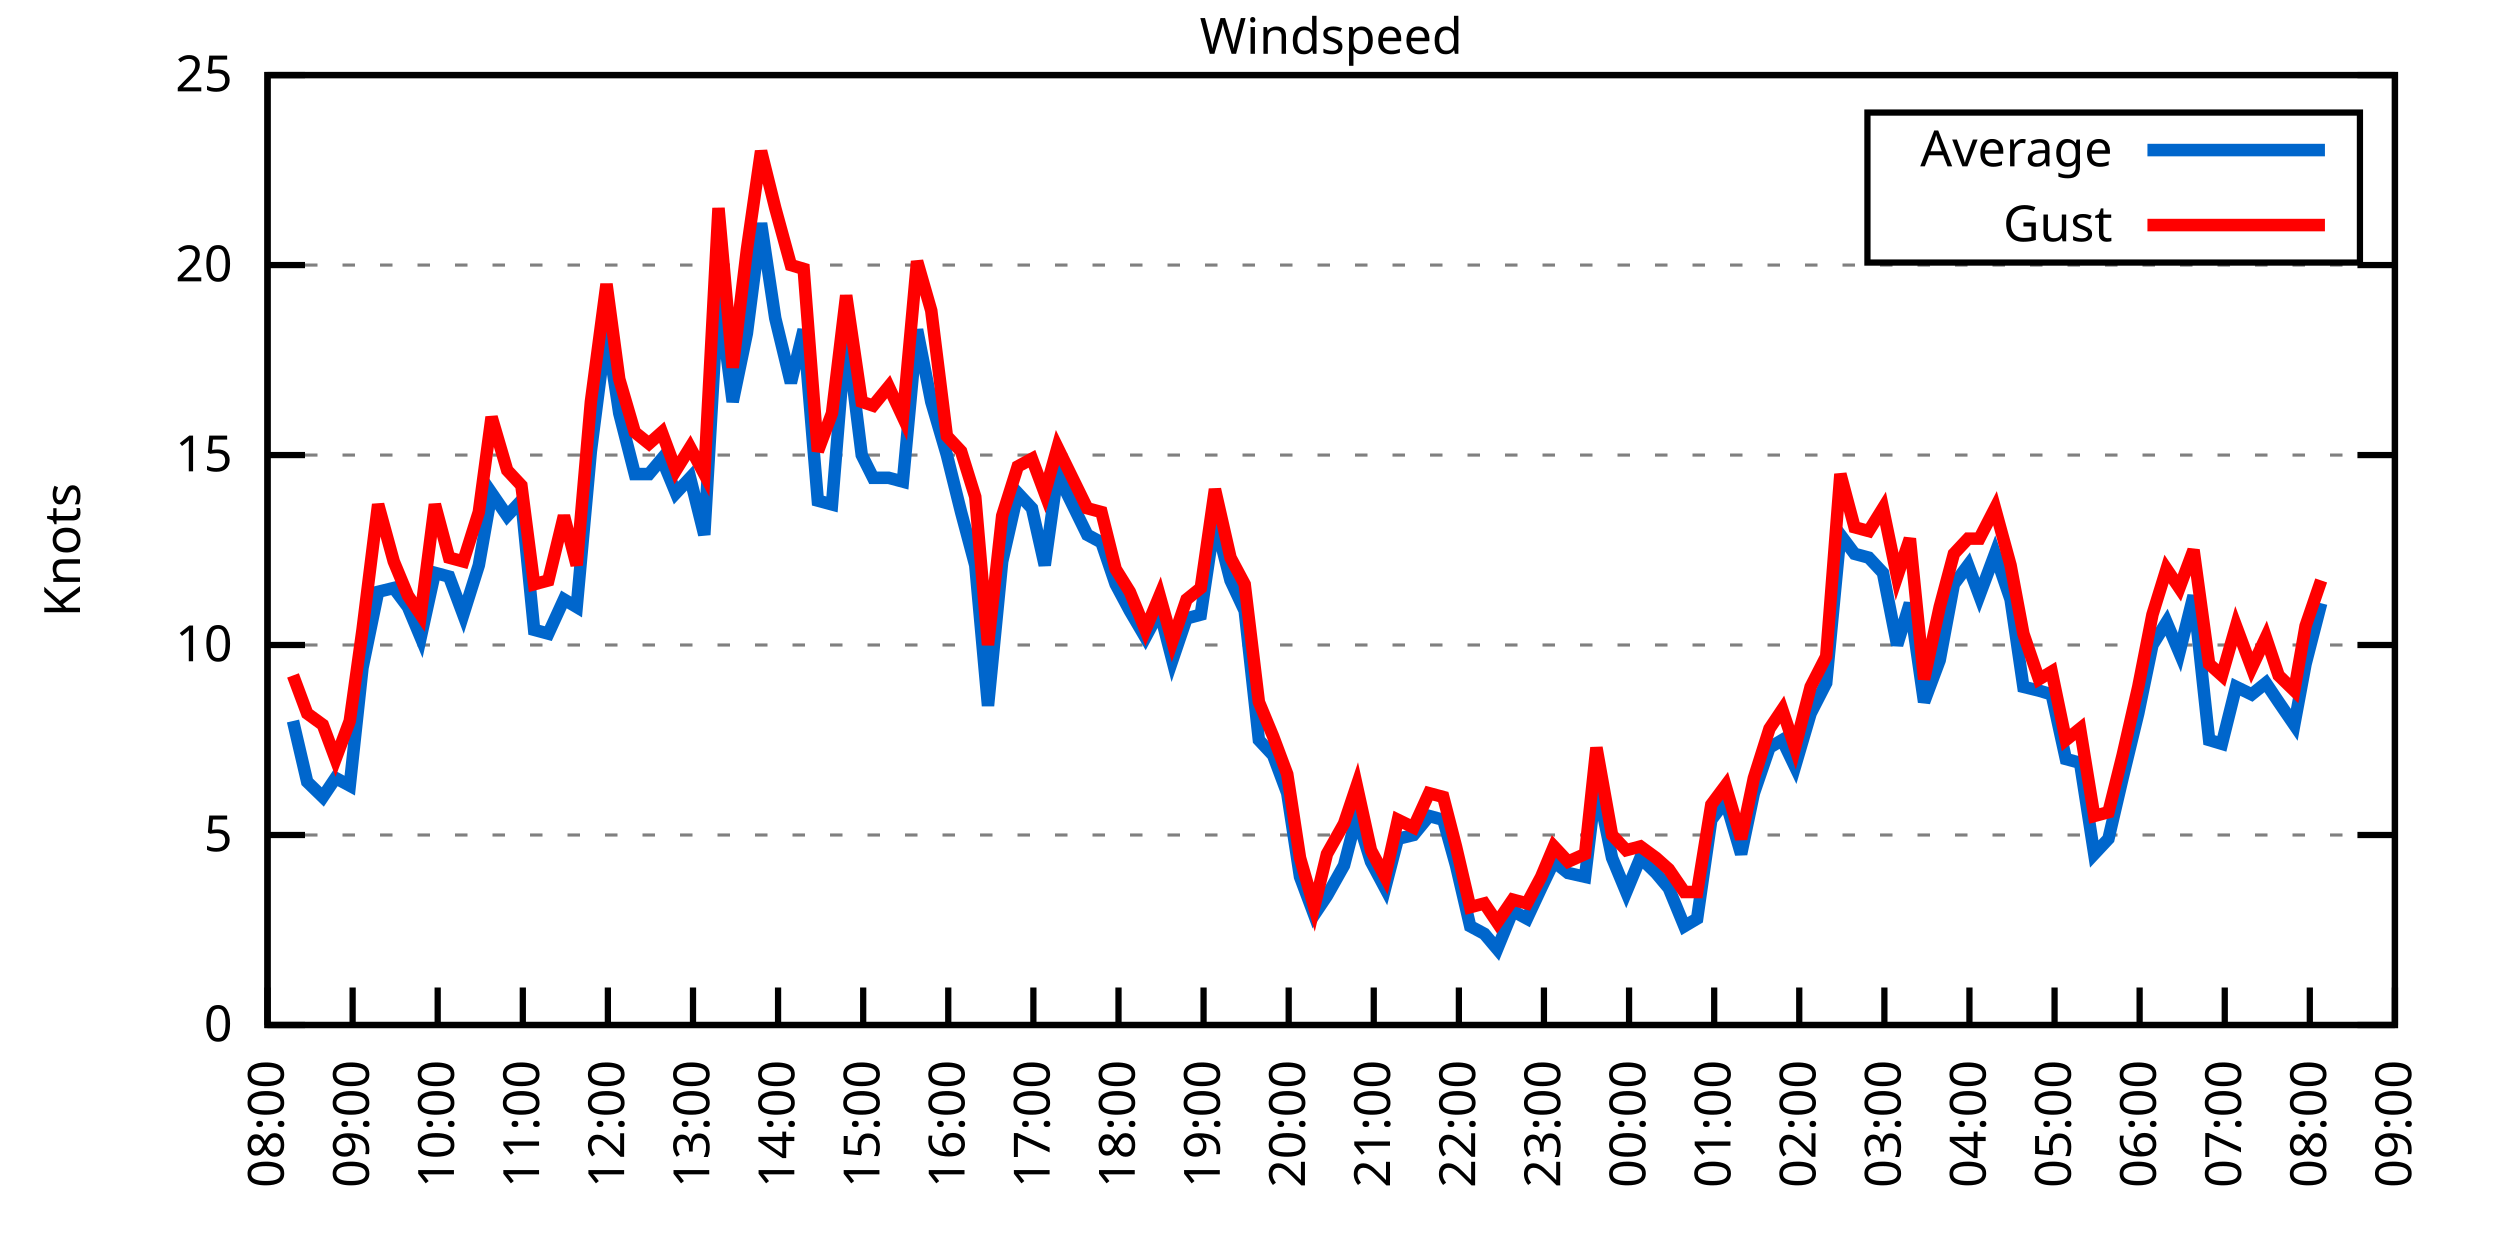
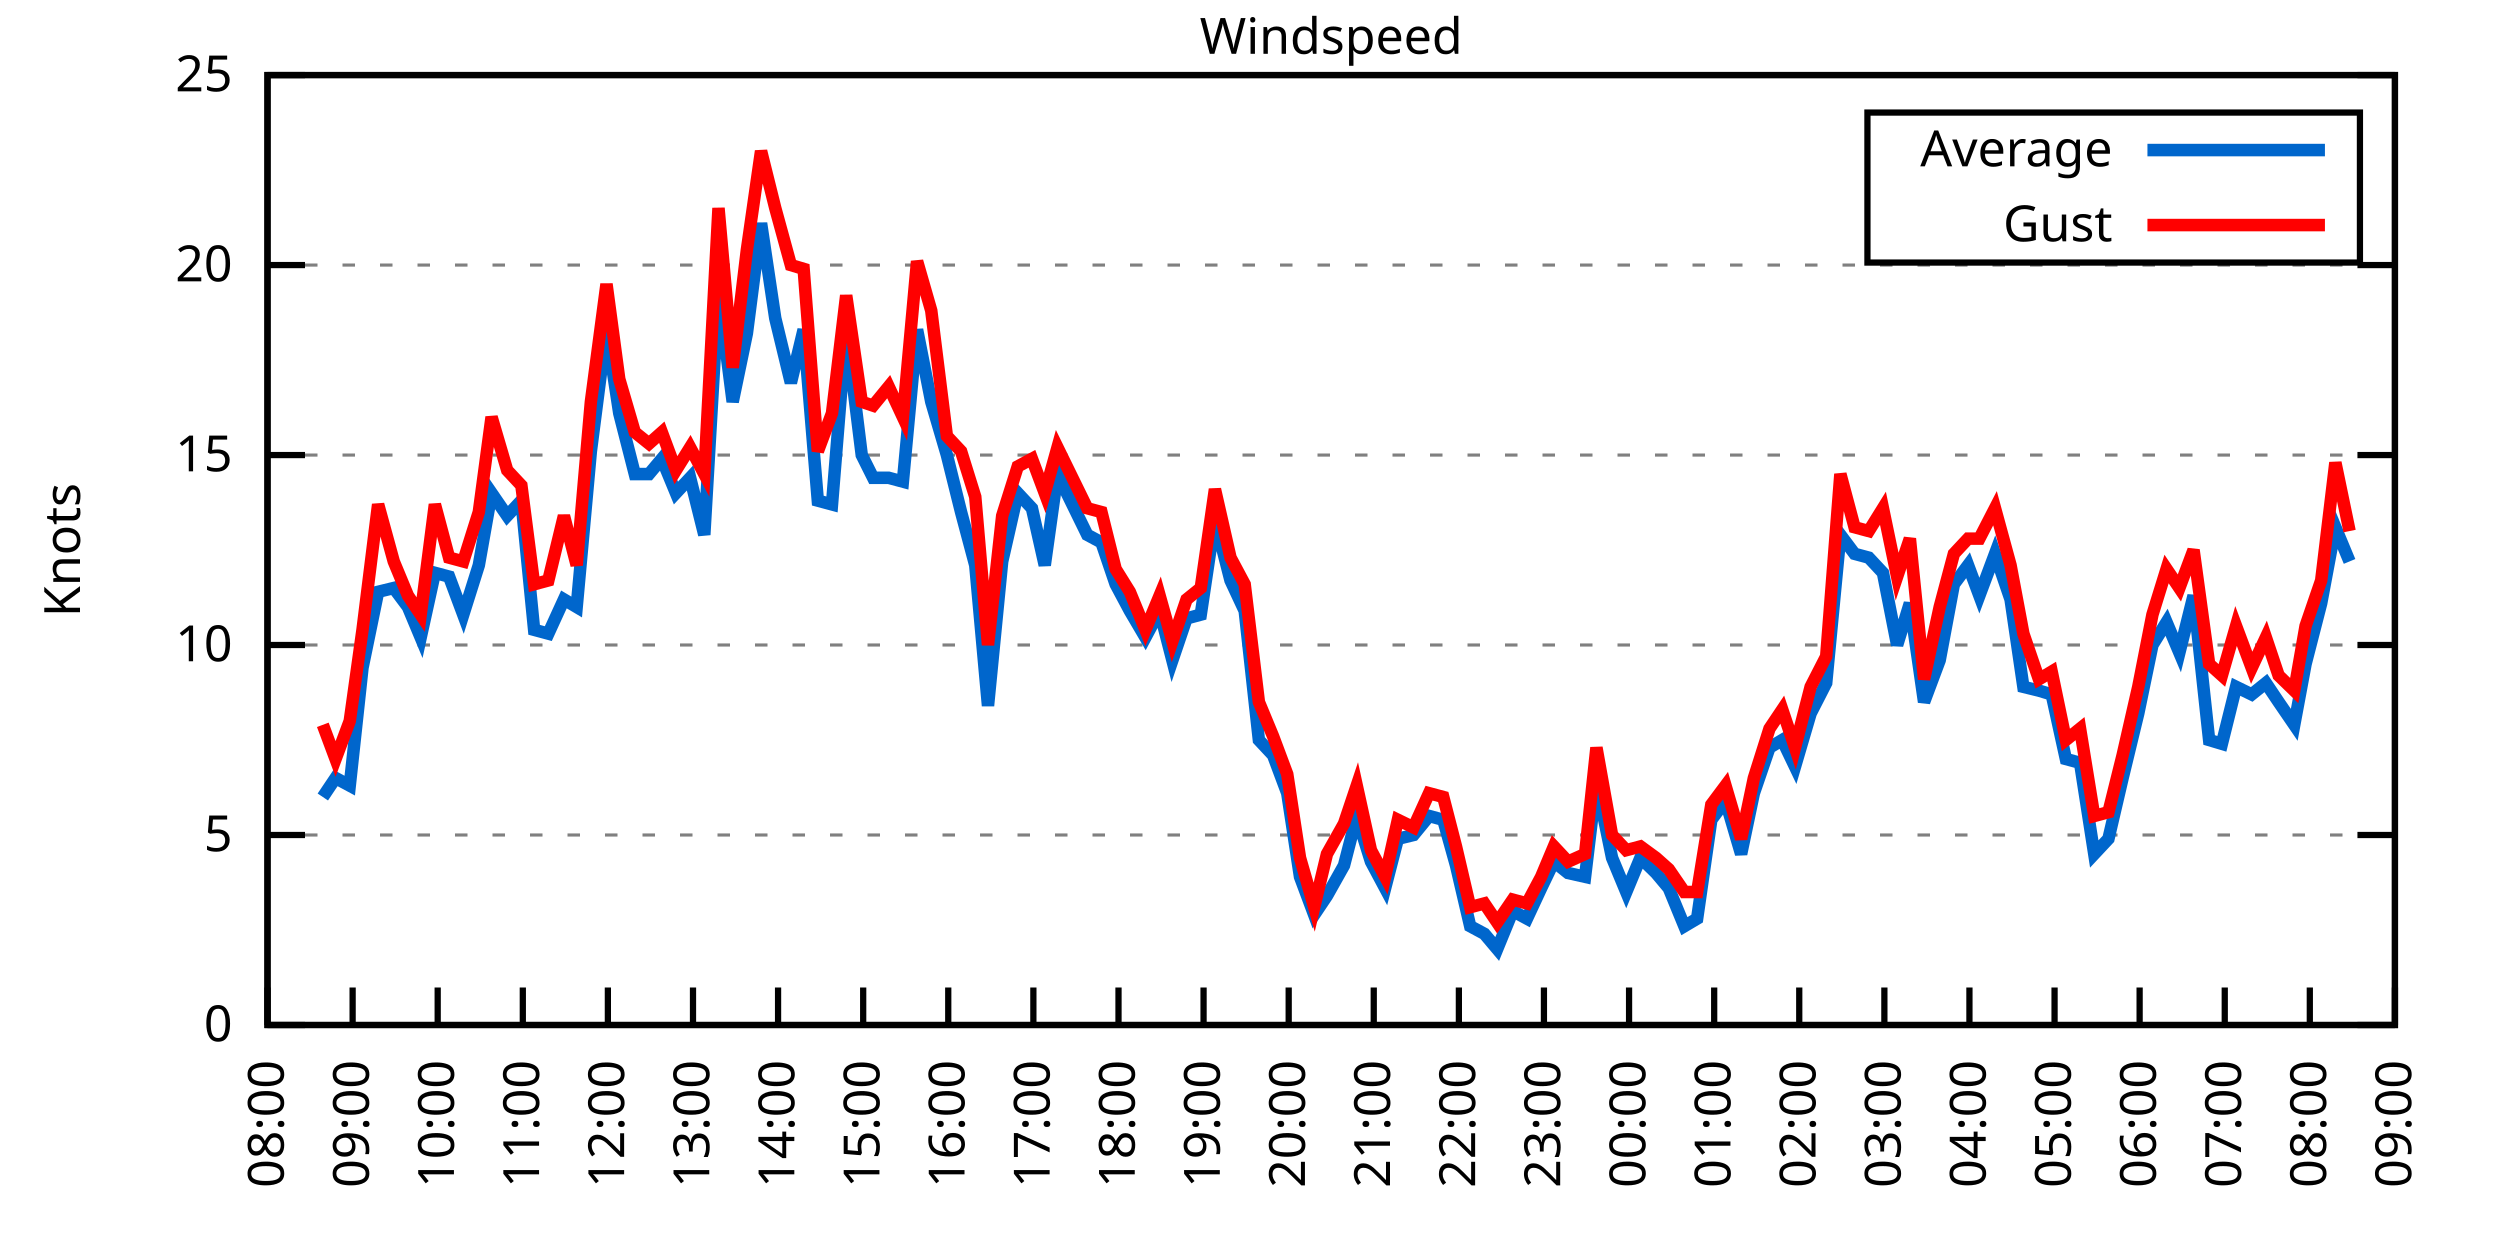
<svg xmlns="http://www.w3.org/2000/svg" xmlns:xlink="http://www.w3.org/1999/xlink" width="400" height="200" viewBox="0 0 400 200">
  <g id="gnuplot_canvas">
    <rect x="0" y="0" width="400" height="200" fill="none" />
    <defs>
      <circle id="gpDot" r="0.5" stroke-width="0.5" stroke="currentColor" />
      <path id="gpPt0" stroke-width="0.333" stroke="currentColor" d="M-1,0 h2 M0,-1 v2" />
      <path id="gpPt1" stroke-width="0.333" stroke="currentColor" d="M-1,-1 L1,1 M1,-1 L-1,1" />
      <path id="gpPt2" stroke-width="0.333" stroke="currentColor" d="M-1,0 L1,0 M0,-1 L0,1 M-1,-1 L1,1 M-1,1 L1,-1" />
      <rect id="gpPt3" stroke-width="0.333" stroke="currentColor" x="-1" y="-1" width="2" height="2" />
      <rect id="gpPt4" stroke-width="0.333" stroke="currentColor" fill="currentColor" x="-1" y="-1" width="2" height="2" />
      <circle id="gpPt5" stroke-width="0.333" stroke="currentColor" cx="0" cy="0" r="1" />
      <use xlink:href="#gpPt5" id="gpPt6" fill="currentColor" stroke="none" />
      <path id="gpPt7" stroke-width="0.333" stroke="currentColor" d="M0,-1.33 L-1.33,0.67 L1.33,0.67 z" />
      <use xlink:href="#gpPt7" id="gpPt8" fill="currentColor" stroke="none" />
      <use xlink:href="#gpPt7" id="gpPt9" stroke="currentColor" transform="rotate(180)" />
      <use xlink:href="#gpPt9" id="gpPt10" fill="currentColor" stroke="none" />
      <use xlink:href="#gpPt3" id="gpPt11" stroke="currentColor" transform="rotate(45)" />
      <use xlink:href="#gpPt11" id="gpPt12" fill="currentColor" stroke="none" />
      <path id="gpPt13" stroke-width="0.333" stroke="currentColor" d="M0,1.330 L1.265,0.411 L0.782,-1.067 L-0.782,-1.076 L-1.265,0.411 z" />
      <use xlink:href="#gpPt13" id="gpPt14" fill="currentColor" stroke="none" />
      <filter id="textbox" filterUnits="objectBoundingBox" x="0" y="0" height="1" width="1">
        <feFlood flood-color="white" flood-opacity="1" result="bgnd" />
        <feComposite in="SourceGraphic" in2="bgnd" operator="atop" />
      </filter>
      <filter id="greybox" filterUnits="objectBoundingBox" x="0" y="0" height="1" width="1">
        <feFlood flood-color="lightgrey" flood-opacity="1" result="grey" />
        <feComposite in="SourceGraphic" in2="grey" operator="atop" />
      </filter>
    </defs>
    <g fill="none" color="white" stroke="currentColor" stroke-width="1.00" stroke-linecap="butt" stroke-linejoin="miter">
</g>
    <g fill="none" color="black" stroke="currentColor" stroke-width="1.00" stroke-linecap="butt" stroke-linejoin="miter">
      <g stroke="none" shape-rendering="crispEdges">
        <polygon fill="rgb(255, 255, 255)" points="42.80,164.00 383.18,164.00 383.18,12.02 42.80,12.02 " />
      </g>
    </g>
    <g fill="none" color="black" stroke="currentColor" stroke-width="1.00" stroke-linecap="butt" stroke-linejoin="miter">
</g>
    <g fill="none" color="black" stroke="black" stroke-width="0.50" stroke-linecap="butt" stroke-linejoin="miter">
</g>
    <g fill="none" color="gray" stroke="currentColor" stroke-width="0.50" stroke-linecap="butt" stroke-linejoin="miter">
      <path stroke="gray" stroke-dasharray="2,4" class="gridline" d="M42.80,164.00 L383.19,164.00  " />
    </g>
    <g fill="none" color="gray" stroke="gray" stroke-width="1.00" stroke-linecap="butt" stroke-linejoin="miter">
</g>
    <g fill="none" color="black" stroke="currentColor" stroke-width="1.00" stroke-linecap="butt" stroke-linejoin="miter">
      <path stroke="black" d="M42.80,164.00 L48.80,164.00 M383.19,164.00 L377.19,164.00  " />
      <g transform="translate(37.20,166.60)" stroke="none" fill="black" font-family="Sans" font-size="8.00" text-anchor="end">
        <text>
          <tspan font-family="Sans"> 0</tspan>
        </text>
      </g>
    </g>
    <g fill="none" color="black" stroke="currentColor" stroke-width="1.00" stroke-linecap="butt" stroke-linejoin="miter">
</g>
    <g fill="none" color="black" stroke="black" stroke-width="0.50" stroke-linecap="butt" stroke-linejoin="miter">
</g>
    <g fill="none" color="gray" stroke="currentColor" stroke-width="0.50" stroke-linecap="butt" stroke-linejoin="miter">
      <path stroke="gray" stroke-dasharray="2,4" class="gridline" d="M42.80,133.60 L383.19,133.60  " />
    </g>
    <g fill="none" color="gray" stroke="gray" stroke-width="1.00" stroke-linecap="butt" stroke-linejoin="miter">
</g>
    <g fill="none" color="black" stroke="currentColor" stroke-width="1.00" stroke-linecap="butt" stroke-linejoin="miter">
      <path stroke="black" d="M42.80,133.60 L48.80,133.60 M383.19,133.60 L377.19,133.60  " />
      <g transform="translate(37.20,136.20)" stroke="none" fill="black" font-family="Sans" font-size="8.00" text-anchor="end">
        <text>
          <tspan font-family="Sans"> 5</tspan>
        </text>
      </g>
    </g>
    <g fill="none" color="black" stroke="currentColor" stroke-width="1.00" stroke-linecap="butt" stroke-linejoin="miter">
</g>
    <g fill="none" color="black" stroke="black" stroke-width="0.50" stroke-linecap="butt" stroke-linejoin="miter">
</g>
    <g fill="none" color="gray" stroke="currentColor" stroke-width="0.50" stroke-linecap="butt" stroke-linejoin="miter">
      <path stroke="gray" stroke-dasharray="2,4" class="gridline" d="M42.80,103.20 L383.19,103.20  " />
    </g>
    <g fill="none" color="gray" stroke="gray" stroke-width="1.00" stroke-linecap="butt" stroke-linejoin="miter">
</g>
    <g fill="none" color="black" stroke="currentColor" stroke-width="1.00" stroke-linecap="butt" stroke-linejoin="miter">
      <path stroke="black" d="M42.80,103.20 L48.80,103.20 M383.19,103.20 L377.19,103.20  " />
      <g transform="translate(37.20,105.80)" stroke="none" fill="black" font-family="Sans" font-size="8.00" text-anchor="end">
        <text>
          <tspan font-family="Sans"> 10</tspan>
        </text>
      </g>
    </g>
    <g fill="none" color="black" stroke="currentColor" stroke-width="1.00" stroke-linecap="butt" stroke-linejoin="miter">
</g>
    <g fill="none" color="black" stroke="black" stroke-width="0.50" stroke-linecap="butt" stroke-linejoin="miter">
</g>
    <g fill="none" color="gray" stroke="currentColor" stroke-width="0.50" stroke-linecap="butt" stroke-linejoin="miter">
      <path stroke="gray" stroke-dasharray="2,4" class="gridline" d="M42.80,72.81 L383.19,72.81  " />
    </g>
    <g fill="none" color="gray" stroke="gray" stroke-width="1.00" stroke-linecap="butt" stroke-linejoin="miter">
</g>
    <g fill="none" color="black" stroke="currentColor" stroke-width="1.00" stroke-linecap="butt" stroke-linejoin="miter">
      <path stroke="black" d="M42.80,72.81 L48.80,72.81 M383.19,72.81 L377.19,72.81  " />
      <g transform="translate(37.20,75.41)" stroke="none" fill="black" font-family="Sans" font-size="8.00" text-anchor="end">
        <text>
          <tspan font-family="Sans"> 15</tspan>
        </text>
      </g>
    </g>
    <g fill="none" color="black" stroke="currentColor" stroke-width="1.00" stroke-linecap="butt" stroke-linejoin="miter">
</g>
    <g fill="none" color="black" stroke="black" stroke-width="0.50" stroke-linecap="butt" stroke-linejoin="miter">
</g>
    <g fill="none" color="gray" stroke="currentColor" stroke-width="0.50" stroke-linecap="butt" stroke-linejoin="miter">
      <path stroke="gray" stroke-dasharray="2,4" class="gridline" d="M42.80,42.41 L383.19,42.41  " />
    </g>
    <g fill="none" color="gray" stroke="gray" stroke-width="1.00" stroke-linecap="butt" stroke-linejoin="miter">
</g>
    <g fill="none" color="black" stroke="currentColor" stroke-width="1.00" stroke-linecap="butt" stroke-linejoin="miter">
      <path stroke="black" d="M42.80,42.41 L48.80,42.41 M383.19,42.41 L377.19,42.41  " />
      <g transform="translate(37.20,45.01)" stroke="none" fill="black" font-family="Sans" font-size="8.00" text-anchor="end">
        <text>
          <tspan font-family="Sans"> 20</tspan>
        </text>
      </g>
    </g>
    <g fill="none" color="black" stroke="currentColor" stroke-width="1.00" stroke-linecap="butt" stroke-linejoin="miter">
</g>
    <g fill="none" color="black" stroke="black" stroke-width="0.50" stroke-linecap="butt" stroke-linejoin="miter">
</g>
    <g fill="none" color="gray" stroke="currentColor" stroke-width="0.50" stroke-linecap="butt" stroke-linejoin="miter">
      <path stroke="gray" stroke-dasharray="2,4" class="gridline" d="M42.80,12.01 L383.19,12.01  " />
    </g>
    <g fill="none" color="gray" stroke="gray" stroke-width="1.00" stroke-linecap="butt" stroke-linejoin="miter">
</g>
    <g fill="none" color="black" stroke="currentColor" stroke-width="1.00" stroke-linecap="butt" stroke-linejoin="miter">
      <path stroke="black" d="M42.80,12.01 L48.80,12.01 M383.19,12.01 L377.19,12.01  " />
      <g transform="translate(37.20,14.61)" stroke="none" fill="black" font-family="Sans" font-size="8.00" text-anchor="end">
        <text>
          <tspan font-family="Sans"> 25</tspan>
        </text>
      </g>
    </g>
    <g fill="none" color="black" stroke="currentColor" stroke-width="1.00" stroke-linecap="butt" stroke-linejoin="miter">
      <path stroke="black" d="M42.80,164.00 L42.80,158.00  " />
      <g transform="translate(45.40,169.60) rotate(270.00)" stroke="none" fill="black" font-family="Sans" font-size="8.00" text-anchor="end">
        <text>
          <tspan font-family="Sans">08:00</tspan>
        </text>
      </g>
    </g>
    <g fill="none" color="black" stroke="currentColor" stroke-width="1.00" stroke-linecap="butt" stroke-linejoin="miter">
      <path stroke="black" d="M56.42,164.00 L56.42,158.00  " />
      <g transform="translate(59.02,169.60) rotate(270.00)" stroke="none" fill="black" font-family="Sans" font-size="8.00" text-anchor="end">
        <text>
          <tspan font-family="Sans">09:00</tspan>
        </text>
      </g>
    </g>
    <g fill="none" color="black" stroke="currentColor" stroke-width="1.00" stroke-linecap="butt" stroke-linejoin="miter">
      <path stroke="black" d="M70.03,164.00 L70.03,158.00  " />
      <g transform="translate(72.63,169.60) rotate(270.00)" stroke="none" fill="black" font-family="Sans" font-size="8.00" text-anchor="end">
        <text>
          <tspan font-family="Sans">10:00</tspan>
        </text>
      </g>
    </g>
    <g fill="none" color="black" stroke="currentColor" stroke-width="1.00" stroke-linecap="butt" stroke-linejoin="miter">
      <path stroke="black" d="M83.65,164.00 L83.65,158.00  " />
      <g transform="translate(86.25,169.60) rotate(270.00)" stroke="none" fill="black" font-family="Sans" font-size="8.00" text-anchor="end">
        <text>
          <tspan font-family="Sans">11:00</tspan>
        </text>
      </g>
    </g>
    <g fill="none" color="black" stroke="currentColor" stroke-width="1.00" stroke-linecap="butt" stroke-linejoin="miter">
      <path stroke="black" d="M97.26,164.00 L97.26,158.00  " />
      <g transform="translate(99.86,169.60) rotate(270.00)" stroke="none" fill="black" font-family="Sans" font-size="8.00" text-anchor="end">
        <text>
          <tspan font-family="Sans">12:00</tspan>
        </text>
      </g>
    </g>
    <g fill="none" color="black" stroke="currentColor" stroke-width="1.00" stroke-linecap="butt" stroke-linejoin="miter">
      <path stroke="black" d="M110.88,164.00 L110.88,158.00  " />
      <g transform="translate(113.48,169.60) rotate(270.00)" stroke="none" fill="black" font-family="Sans" font-size="8.00" text-anchor="end">
        <text>
          <tspan font-family="Sans">13:00</tspan>
        </text>
      </g>
    </g>
    <g fill="none" color="black" stroke="currentColor" stroke-width="1.00" stroke-linecap="butt" stroke-linejoin="miter">
      <path stroke="black" d="M124.49,164.00 L124.49,158.00  " />
      <g transform="translate(127.09,169.60) rotate(270.00)" stroke="none" fill="black" font-family="Sans" font-size="8.00" text-anchor="end">
        <text>
          <tspan font-family="Sans">14:00</tspan>
        </text>
      </g>
    </g>
    <g fill="none" color="black" stroke="currentColor" stroke-width="1.00" stroke-linecap="butt" stroke-linejoin="miter">
      <path stroke="black" d="M138.11,164.00 L138.11,158.00  " />
      <g transform="translate(140.71,169.60) rotate(270.00)" stroke="none" fill="black" font-family="Sans" font-size="8.00" text-anchor="end">
        <text>
          <tspan font-family="Sans">15:00</tspan>
        </text>
      </g>
    </g>
    <g fill="none" color="black" stroke="currentColor" stroke-width="1.00" stroke-linecap="butt" stroke-linejoin="miter">
      <path stroke="black" d="M151.72,164.00 L151.72,158.00  " />
      <g transform="translate(154.32,169.60) rotate(270.00)" stroke="none" fill="black" font-family="Sans" font-size="8.00" text-anchor="end">
        <text>
          <tspan font-family="Sans">16:00</tspan>
        </text>
      </g>
    </g>
    <g fill="none" color="black" stroke="currentColor" stroke-width="1.00" stroke-linecap="butt" stroke-linejoin="miter">
      <path stroke="black" d="M165.34,164.00 L165.34,158.00  " />
      <g transform="translate(167.94,169.60) rotate(270.00)" stroke="none" fill="black" font-family="Sans" font-size="8.00" text-anchor="end">
        <text>
          <tspan font-family="Sans">17:00</tspan>
        </text>
      </g>
    </g>
    <g fill="none" color="black" stroke="currentColor" stroke-width="1.00" stroke-linecap="butt" stroke-linejoin="miter">
      <path stroke="black" d="M178.96,164.00 L178.96,158.00  " />
      <g transform="translate(181.56,169.60) rotate(270.00)" stroke="none" fill="black" font-family="Sans" font-size="8.00" text-anchor="end">
        <text>
          <tspan font-family="Sans">18:00</tspan>
        </text>
      </g>
    </g>
    <g fill="none" color="black" stroke="currentColor" stroke-width="1.00" stroke-linecap="butt" stroke-linejoin="miter">
      <path stroke="black" d="M192.57,164.00 L192.57,158.00  " />
      <g transform="translate(195.17,169.60) rotate(270.00)" stroke="none" fill="black" font-family="Sans" font-size="8.00" text-anchor="end">
        <text>
          <tspan font-family="Sans">19:00</tspan>
        </text>
      </g>
    </g>
    <g fill="none" color="black" stroke="currentColor" stroke-width="1.00" stroke-linecap="butt" stroke-linejoin="miter">
      <path stroke="black" d="M206.19,164.00 L206.19,158.00  " />
      <g transform="translate(208.79,169.60) rotate(270.00)" stroke="none" fill="black" font-family="Sans" font-size="8.00" text-anchor="end">
        <text>
          <tspan font-family="Sans">20:00</tspan>
        </text>
      </g>
    </g>
    <g fill="none" color="black" stroke="currentColor" stroke-width="1.00" stroke-linecap="butt" stroke-linejoin="miter">
      <path stroke="black" d="M219.80,164.00 L219.80,158.00  " />
      <g transform="translate(222.40,169.60) rotate(270.00)" stroke="none" fill="black" font-family="Sans" font-size="8.00" text-anchor="end">
        <text>
          <tspan font-family="Sans">21:00</tspan>
        </text>
      </g>
    </g>
    <g fill="none" color="black" stroke="currentColor" stroke-width="1.00" stroke-linecap="butt" stroke-linejoin="miter">
      <path stroke="black" d="M233.42,164.00 L233.42,158.00  " />
      <g transform="translate(236.02,169.60) rotate(270.00)" stroke="none" fill="black" font-family="Sans" font-size="8.00" text-anchor="end">
        <text>
          <tspan font-family="Sans">22:00</tspan>
        </text>
      </g>
    </g>
    <g fill="none" color="black" stroke="currentColor" stroke-width="1.00" stroke-linecap="butt" stroke-linejoin="miter">
      <path stroke="black" d="M247.03,164.00 L247.03,158.00  " />
      <g transform="translate(249.63,169.60) rotate(270.00)" stroke="none" fill="black" font-family="Sans" font-size="8.00" text-anchor="end">
        <text>
          <tspan font-family="Sans">23:00</tspan>
        </text>
      </g>
    </g>
    <g fill="none" color="black" stroke="currentColor" stroke-width="1.00" stroke-linecap="butt" stroke-linejoin="miter">
      <path stroke="black" d="M260.65,164.00 L260.65,158.00  " />
      <g transform="translate(263.25,169.60) rotate(270.00)" stroke="none" fill="black" font-family="Sans" font-size="8.00" text-anchor="end">
        <text>
          <tspan font-family="Sans">00:00</tspan>
        </text>
      </g>
    </g>
    <g fill="none" color="black" stroke="currentColor" stroke-width="1.00" stroke-linecap="butt" stroke-linejoin="miter">
      <path stroke="black" d="M274.27,164.00 L274.27,158.00  " />
      <g transform="translate(276.87,169.60) rotate(270.00)" stroke="none" fill="black" font-family="Sans" font-size="8.00" text-anchor="end">
        <text>
          <tspan font-family="Sans">01:00</tspan>
        </text>
      </g>
    </g>
    <g fill="none" color="black" stroke="currentColor" stroke-width="1.00" stroke-linecap="butt" stroke-linejoin="miter">
      <path stroke="black" d="M287.88,164.00 L287.88,158.00  " />
      <g transform="translate(290.48,169.60) rotate(270.00)" stroke="none" fill="black" font-family="Sans" font-size="8.00" text-anchor="end">
        <text>
          <tspan font-family="Sans">02:00</tspan>
        </text>
      </g>
    </g>
    <g fill="none" color="black" stroke="currentColor" stroke-width="1.00" stroke-linecap="butt" stroke-linejoin="miter">
      <path stroke="black" d="M301.50,164.00 L301.50,158.00  " />
      <g transform="translate(304.10,169.60) rotate(270.00)" stroke="none" fill="black" font-family="Sans" font-size="8.00" text-anchor="end">
        <text>
          <tspan font-family="Sans">03:00</tspan>
        </text>
      </g>
    </g>
    <g fill="none" color="black" stroke="currentColor" stroke-width="1.00" stroke-linecap="butt" stroke-linejoin="miter">
      <path stroke="black" d="M315.11,164.00 L315.11,158.00  " />
      <g transform="translate(317.71,169.60) rotate(270.00)" stroke="none" fill="black" font-family="Sans" font-size="8.00" text-anchor="end">
        <text>
          <tspan font-family="Sans">04:00</tspan>
        </text>
      </g>
    </g>
    <g fill="none" color="black" stroke="currentColor" stroke-width="1.00" stroke-linecap="butt" stroke-linejoin="miter">
      <path stroke="black" d="M328.73,164.00 L328.73,158.00  " />
      <g transform="translate(331.33,169.60) rotate(270.00)" stroke="none" fill="black" font-family="Sans" font-size="8.00" text-anchor="end">
        <text>
          <tspan font-family="Sans">05:00</tspan>
        </text>
      </g>
    </g>
    <g fill="none" color="black" stroke="currentColor" stroke-width="1.00" stroke-linecap="butt" stroke-linejoin="miter">
      <path stroke="black" d="M342.34,164.00 L342.34,158.00  " />
      <g transform="translate(344.94,169.60) rotate(270.00)" stroke="none" fill="black" font-family="Sans" font-size="8.00" text-anchor="end">
        <text>
          <tspan font-family="Sans">06:00</tspan>
        </text>
      </g>
    </g>
    <g fill="none" color="black" stroke="currentColor" stroke-width="1.00" stroke-linecap="butt" stroke-linejoin="miter">
      <path stroke="black" d="M355.96,164.00 L355.96,158.00  " />
      <g transform="translate(358.56,169.60) rotate(270.00)" stroke="none" fill="black" font-family="Sans" font-size="8.00" text-anchor="end">
        <text>
          <tspan font-family="Sans">07:00</tspan>
        </text>
      </g>
    </g>
    <g fill="none" color="black" stroke="currentColor" stroke-width="1.00" stroke-linecap="butt" stroke-linejoin="miter">
      <path stroke="black" d="M369.57,164.00 L369.57,158.00  " />
      <g transform="translate(372.17,169.60) rotate(270.00)" stroke="none" fill="black" font-family="Sans" font-size="8.00" text-anchor="end">
        <text>
          <tspan font-family="Sans">08:00</tspan>
        </text>
      </g>
    </g>
    <g fill="none" color="black" stroke="currentColor" stroke-width="1.00" stroke-linecap="butt" stroke-linejoin="miter">
      <path stroke="black" d="M383.19,164.00 L383.19,158.00  " />
      <g transform="translate(385.79,169.60) rotate(270.00)" stroke="none" fill="black" font-family="Sans" font-size="8.00" text-anchor="end">
        <text>
          <tspan font-family="Sans">09:00</tspan>
        </text>
      </g>
    </g>
    <g fill="none" color="black" stroke="currentColor" stroke-width="1.00" stroke-linecap="butt" stroke-linejoin="miter">
</g>
    <g fill="none" color="black" stroke="currentColor" stroke-width="1.00" stroke-linecap="butt" stroke-linejoin="miter">
      <path stroke="black" d="M42.80,12.01 L42.80,164.00 L383.19,164.00 L383.19,12.01 L42.80,12.01 Z  " />
    </g>
    <g fill="none" color="black" stroke="currentColor" stroke-width="1.00" stroke-linecap="butt" stroke-linejoin="miter">
</g>
    <g fill="none" color="black" stroke="currentColor" stroke-width="1.00" stroke-linecap="butt" stroke-linejoin="miter">
      <path stroke="black" d="M298.79,42.01 L298.79,18.01 L377.59,18.01 L377.59,42.01 L298.79,42.01 Z  " />
    </g>
    <g id="Windspeed_plot_1">
      <g fill="none" color="white" stroke="black" stroke-width="2.00" stroke-linecap="butt" stroke-linejoin="miter">
</g>
      <g fill="none" color="black" stroke="currentColor" stroke-width="2.00" stroke-linecap="butt" stroke-linejoin="miter">
        <g transform="translate(337.99,26.61)" stroke="none" fill="black" font-family="Sans" font-size="8.00" text-anchor="end">
          <text>
            <tspan font-family="Sans">Average</tspan>
          </text>
        </g>
      </g>
      <g fill="none" color="black" stroke="currentColor" stroke-width="2.00" stroke-linecap="butt" stroke-linejoin="miter">
-         <path stroke="rgb(  0, 102, 204)" d="M343.59,24.01 L371.99,24.01 M46.88,115.36 L49.15,125.09 L51.65,127.52 L53.69,124.48 L55.96,125.70 L58.00,106.85   L60.50,94.69 L63.00,94.08 L65.27,97.12 L67.31,101.99 L69.58,91.65 L71.85,92.26 L74.12,98.34 L76.61,90.44   L78.65,78.89 L81.15,82.53 L83.42,80.10 L85.46,100.77 L87.73,101.38 L90.23,95.91 L92.27,97.12 L94.54,72.20   L97.04,52.74 L99.08,66.12 L101.57,75.85 L103.84,75.85 L105.89,73.41 L108.15,78.89 L110.42,76.45 L112.69,85.57   L114.96,46.66 L117.23,64.29 L119.50,53.35 L121.77,35.72 L124.04,50.92 L126.54,61.25 L128.58,52.74 L130.85,80.10   L133.12,80.71 L135.39,52.74 L137.88,72.81 L139.70,76.45 L142.19,76.45 L144.46,77.06 L146.73,52.74 L149.00,64.29   L151.50,72.81 L153.77,81.93 L156.04,90.44 L158.08,112.93 L160.35,89.83 L162.84,78.89 L165.11,81.32 L167.16,90.44   L169.20,75.85 L173.96,85.57 L176.23,86.79 L178.50,93.48 L180.77,97.73 L183.27,101.99 L185.54,97.73 L187.58,105.64   L189.85,98.95 L192.12,98.34 L194.39,83.14 L196.88,92.87 L199.15,97.73 L201.42,118.40 L203.69,120.83 L205.96,126.91   L208.00,140.29 L210.27,146.37 L212.31,143.33 L215.04,138.47 L217.08,130.56 L219.35,137.86 L221.62,142.11 L223.66,134.21   L226.16,133.60 L228.65,130.56 L230.92,131.17 L232.96,138.47 L235.23,148.19 L237.50,149.41 L239.55,151.84 L242.04,145.76   L244.31,146.98 L246.58,142.11 L248.62,137.86 L250.89,139.68 L253.61,140.29 L255.43,125.09 L257.93,137.25 L260.20,142.72   L262.47,137.25 L264.96,139.68 L267.00,142.11 L269.50,148.19 L271.54,146.98 L273.81,131.17 L276.08,128.13 L278.58,136.64   L280.62,126.91 L283.12,119.62 L285.16,118.40 L287.20,122.66 L289.70,114.15 L292.19,109.28 L294.46,85.57 L296.73,88.61   L299.00,89.22 L301.27,91.65 L303.54,103.20 L305.58,96.52 L307.85,112.32 L310.35,105.64 L312.62,93.48 L314.89,90.44   L316.70,95.30 L319.20,88.61 L321.69,95.91 L323.74,109.89 L326.23,110.50 L328.27,111.11 L330.54,121.44 L332.81,122.05   L335.08,136.64 L337.35,134.21 L339.62,124.48 L342.12,114.15 L344.39,103.20 L346.65,99.56 L348.70,104.42 L350.97,95.30   L353.46,118.40 L355.50,119.01 L357.77,109.89 L360.27,111.11 L362.54,109.28 L364.58,112.32 L367.08,115.97 L368.89,106.24   L371.39,96.52  " />
+         <path stroke="rgb(  0, 102, 204)" d="M343.59,24.01 L371.99,24.01 M51.65,127.52 L53.69,124.48 L55.96,125.70 L58.00,106.85 L60.50,94.69 L63.00,94.08   L65.27,97.12 L67.31,101.99 L69.58,91.65 L71.85,92.26 L74.12,98.34 L76.61,90.44 L78.65,78.89 L81.15,82.53   L83.42,80.10 L85.46,100.77 L87.73,101.38 L90.23,95.91 L92.27,97.12 L94.54,72.20 L97.04,52.74 L99.08,66.12   L101.57,75.85 L103.84,75.85 L105.89,73.41 L108.15,78.89 L110.42,76.45 L112.69,85.57 L114.96,46.66 L117.23,64.29   L119.50,53.35 L121.77,35.72 L124.04,50.92 L126.54,61.25 L128.58,52.74 L130.85,80.10 L133.12,80.71 L135.39,52.74   L137.88,72.81 L139.70,76.45 L142.19,76.45 L144.46,77.06 L146.73,52.74 L149.00,64.29 L151.50,72.81 L153.77,81.93   L156.04,90.44 L158.08,112.93 L160.35,89.83 L162.84,78.89 L165.11,81.32 L167.16,90.44 L169.20,75.85 L173.96,85.57   L176.23,86.79 L178.50,93.48 L180.77,97.73 L183.27,101.99 L185.54,97.73 L187.58,105.64 L189.85,98.95 L192.12,98.34   L194.39,83.14 L196.88,92.87 L199.15,97.73 L201.42,118.40 L203.69,120.83 L205.96,126.91 L208.00,140.29 L210.27,146.37   L212.31,143.33 L215.04,138.47 L217.08,130.56 L219.35,137.86 L221.62,142.11 L223.66,134.21 L226.16,133.60 L228.65,130.56   L230.92,131.17 L232.96,138.47 L235.23,148.19 L237.50,149.41 L239.55,151.84 L242.04,145.76 L244.31,146.98 L246.58,142.11   L248.62,137.86 L250.89,139.68 L253.61,140.29 L255.43,125.09 L257.93,137.25 L260.20,142.72 L262.47,137.25 L264.96,139.68   L267.00,142.11 L269.50,148.19 L271.54,146.98 L273.81,131.17 L276.08,128.13 L278.58,136.64 L280.62,126.91 L283.12,119.62   L285.16,118.40 L287.20,122.66 L289.70,114.15 L292.19,109.28 L294.46,85.57 L296.73,88.61 L299.00,89.22 L301.27,91.65   L303.54,103.20 L305.58,96.52 L307.85,112.32 L310.35,105.64 L312.62,93.48 L314.89,90.44 L316.70,95.30 L319.20,88.61   L321.69,95.91 L323.74,109.89 L326.23,110.50 L328.27,111.11 L330.54,121.44 L332.81,122.05 L335.08,136.64 L337.35,134.21   L339.62,124.48 L342.12,114.15 L344.39,103.20 L346.65,99.56 L348.70,104.42 L350.97,95.30 L353.46,118.40 L355.50,119.01   L357.77,109.89 L360.27,111.11 L362.54,109.28 L364.58,112.32 L367.08,115.97 L368.89,106.24 L371.39,96.52 L373.66,84.36   L375.93,89.83  " />
      </g>
    </g>
    <g id="Windspeed_plot_2">
      <g fill="none" color="black" stroke="currentColor" stroke-width="2.00" stroke-linecap="butt" stroke-linejoin="miter">
        <g transform="translate(337.99,38.61)" stroke="none" fill="black" font-family="Sans" font-size="8.00" text-anchor="end">
          <text>
            <tspan font-family="Sans">Gust</tspan>
          </text>
        </g>
      </g>
      <g fill="none" color="black" stroke="currentColor" stroke-width="2.00" stroke-linecap="butt" stroke-linejoin="miter">
-         <path stroke="rgb(255,   0,   0)" d="M343.59,36.01 L371.99,36.01 M46.88,108.07 L49.15,114.15 L51.65,115.97 L53.69,121.44 L55.96,115.36 L58.00,100.77   L60.50,80.71 L63.00,89.83 L65.27,95.30 L67.31,98.34 L69.58,80.71 L71.85,89.22 L74.12,89.83 L76.61,81.93   L78.65,66.73 L81.15,75.24 L83.42,77.67 L85.46,93.48 L87.73,92.87 L90.23,82.53 L92.27,90.44 L94.54,64.29   L97.04,45.45 L99.08,60.65 L101.57,69.16 L103.84,70.98 L105.89,69.16 L108.15,75.24 L110.42,71.59 L112.69,75.85   L114.96,33.29 L117.23,58.82 L119.50,39.98 L121.77,24.17 L124.04,33.29 L126.54,42.41 L128.58,43.02 L130.85,72.20   L133.12,66.12 L135.39,47.27 L137.88,64.29 L139.70,64.90 L142.19,61.86 L144.46,66.73 L146.73,41.80 L149.00,49.70   L151.50,69.77 L153.77,72.20 L156.04,79.49 L158.08,103.20 L160.35,82.53 L162.84,74.63 L165.11,73.41 L167.16,78.89   L169.20,71.59 L173.96,81.32 L176.23,81.93 L178.50,91.04 L180.77,94.69 L183.27,100.77 L185.54,95.30 L187.58,102.60   L189.85,95.91 L192.12,94.08 L194.39,78.28 L196.88,89.22 L199.15,93.48 L201.42,112.32 L203.69,117.80 L205.96,123.87   L208.00,137.25 L210.27,145.15 L212.31,136.64 L215.04,131.78 L217.08,125.70 L219.35,136.03 L221.62,140.29 L223.66,131.17   L226.16,132.39 L228.65,126.91 L230.92,127.52 L232.96,135.43 L235.23,145.15 L237.50,144.55 L239.55,147.59 L242.04,143.94   L244.31,144.55 L246.58,140.29 L248.62,135.43 L250.89,137.86 L253.61,136.64 L255.43,119.62 L257.93,133.60 L260.20,136.03   L262.47,135.43 L264.96,137.25 L267.00,139.07 L269.50,142.72 L271.54,142.72 L273.81,128.74 L276.08,125.70 L278.58,134.21   L280.62,124.48 L283.12,116.58 L285.16,113.54 L287.20,119.62 L289.70,109.89 L292.19,105.03 L294.46,75.85 L296.73,84.36   L299.00,84.97 L301.27,81.32 L303.54,92.26 L305.58,86.18 L307.85,108.68 L310.35,97.12 L312.62,88.61 L314.89,86.18   L316.70,86.18 L319.20,81.32 L321.69,90.44 L323.74,101.38 L326.23,108.68 L328.27,107.46 L330.54,118.40 L332.81,116.58   L335.08,130.56 L337.35,129.95 L339.62,120.83 L342.12,109.89 L344.39,98.34 L346.65,91.04 L348.70,94.08 L350.97,88.00   L353.46,106.24 L355.50,108.07 L357.77,100.16 L360.27,106.85 L362.54,101.99 L364.58,108.07 L367.08,110.50 L368.89,100.16   L371.39,92.87  " />
+         <path stroke="rgb(255,   0,   0)" d="M343.59,36.01 L371.99,36.01 M51.65,115.97 L53.69,121.44 L55.96,115.36 L58.00,100.77 L60.50,80.71 L63.00,89.83   L65.27,95.30 L67.31,98.34 L69.58,80.71 L71.85,89.22 L74.12,89.83 L76.61,81.93 L78.65,66.73 L81.15,75.24   L83.42,77.67 L85.46,93.48 L87.73,92.87 L90.23,82.53 L92.27,90.44 L94.54,64.29 L97.04,45.45 L99.08,60.65   L101.57,69.16 L103.84,70.98 L105.89,69.16 L108.15,75.24 L110.42,71.59 L112.69,75.85 L114.96,33.29 L117.23,58.82   L119.50,39.98 L121.77,24.17 L124.04,33.29 L126.54,42.41 L128.58,43.02 L130.85,72.20 L133.12,66.12 L135.39,47.27   L137.88,64.29 L139.70,64.90 L142.19,61.86 L144.46,66.73 L146.73,41.80 L149.00,49.70 L151.50,69.77 L153.77,72.20   L156.04,79.49 L158.08,103.20 L160.35,82.53 L162.84,74.63 L165.11,73.41 L167.16,78.89 L169.20,71.59 L173.96,81.32   L176.23,81.93 L178.50,91.04 L180.77,94.69 L183.27,100.77 L185.54,95.30 L187.58,102.60 L189.85,95.91 L192.12,94.08   L194.39,78.28 L196.88,89.22 L199.15,93.48 L201.42,112.32 L203.69,117.80 L205.96,123.87 L208.00,137.25 L210.27,145.15   L212.31,136.64 L215.04,131.78 L217.08,125.70 L219.35,136.03 L221.62,140.29 L223.66,131.17 L226.16,132.39 L228.65,126.91   L230.92,127.52 L232.96,135.43 L235.23,145.15 L237.50,144.55 L239.55,147.59 L242.04,143.94 L244.31,144.55 L246.58,140.29   L248.62,135.43 L250.89,137.86 L253.61,136.64 L255.43,119.62 L257.93,133.60 L260.20,136.03 L262.47,135.43 L264.96,137.25   L267.00,139.07 L269.50,142.72 L271.54,142.72 L273.81,128.74 L276.08,125.70 L278.58,134.21 L280.62,124.48 L283.12,116.58   L285.16,113.54 L287.20,119.62 L289.70,109.89 L292.19,105.03 L294.46,75.85 L296.73,84.36 L299.00,84.97 L301.27,81.32   L303.54,92.26 L305.58,86.18 L307.85,108.68 L310.35,97.12 L312.62,88.61 L314.89,86.18 L316.70,86.18 L319.20,81.32   L321.69,90.44 L323.74,101.38 L326.23,108.68 L328.27,107.46 L330.54,118.40 L332.81,116.58 L335.08,130.56 L337.35,129.95   L339.62,120.83 L342.12,109.89 L344.39,98.34 L346.65,91.04 L348.70,94.08 L350.97,88.00 L353.46,106.24 L355.50,108.07   L357.77,100.16 L360.27,106.85 L362.54,101.99 L364.58,108.07 L367.08,110.50 L368.89,100.16 L371.39,92.87 L373.66,74.02   L375.93,84.97  " />
      </g>
    </g>
    <g fill="none" color="black" stroke="currentColor" stroke-width="2.00" stroke-linecap="butt" stroke-linejoin="miter">
</g>
    <g fill="none" color="black" stroke="black" stroke-width="1.00" stroke-linecap="butt" stroke-linejoin="miter">
</g>
    <g fill="none" color="black" stroke="currentColor" stroke-width="1.00" stroke-linecap="butt" stroke-linejoin="miter">
      <path stroke="black" d="M42.80,12.01 L42.80,164.00 L383.19,164.00 L383.19,12.01 L42.80,12.01 Z  " />
      <g transform="translate(12.80,88.01) rotate(270.00)" stroke="none" fill="black" font-family="Sans" font-size="8.00" text-anchor="middle">
        <text>
          <tspan font-family="Sans">Knots</tspan>
        </text>
      </g>
    </g>
    <g fill="none" color="black" stroke="currentColor" stroke-width="1.00" stroke-linecap="butt" stroke-linejoin="miter">
</g>
    <g fill="none" color="black" stroke="currentColor" stroke-width="1.00" stroke-linecap="butt" stroke-linejoin="miter">
      <g transform="translate(212.99,8.61)" stroke="none" fill="black" font-family="Sans" font-size="8.00" text-anchor="middle">
        <text>
          <tspan font-family="Sans">Windspeed</tspan>
        </text>
      </g>
    </g>
    <g fill="none" color="black" stroke="currentColor" stroke-width="1.00" stroke-linecap="butt" stroke-linejoin="miter">
</g>
  </g>
</svg>
